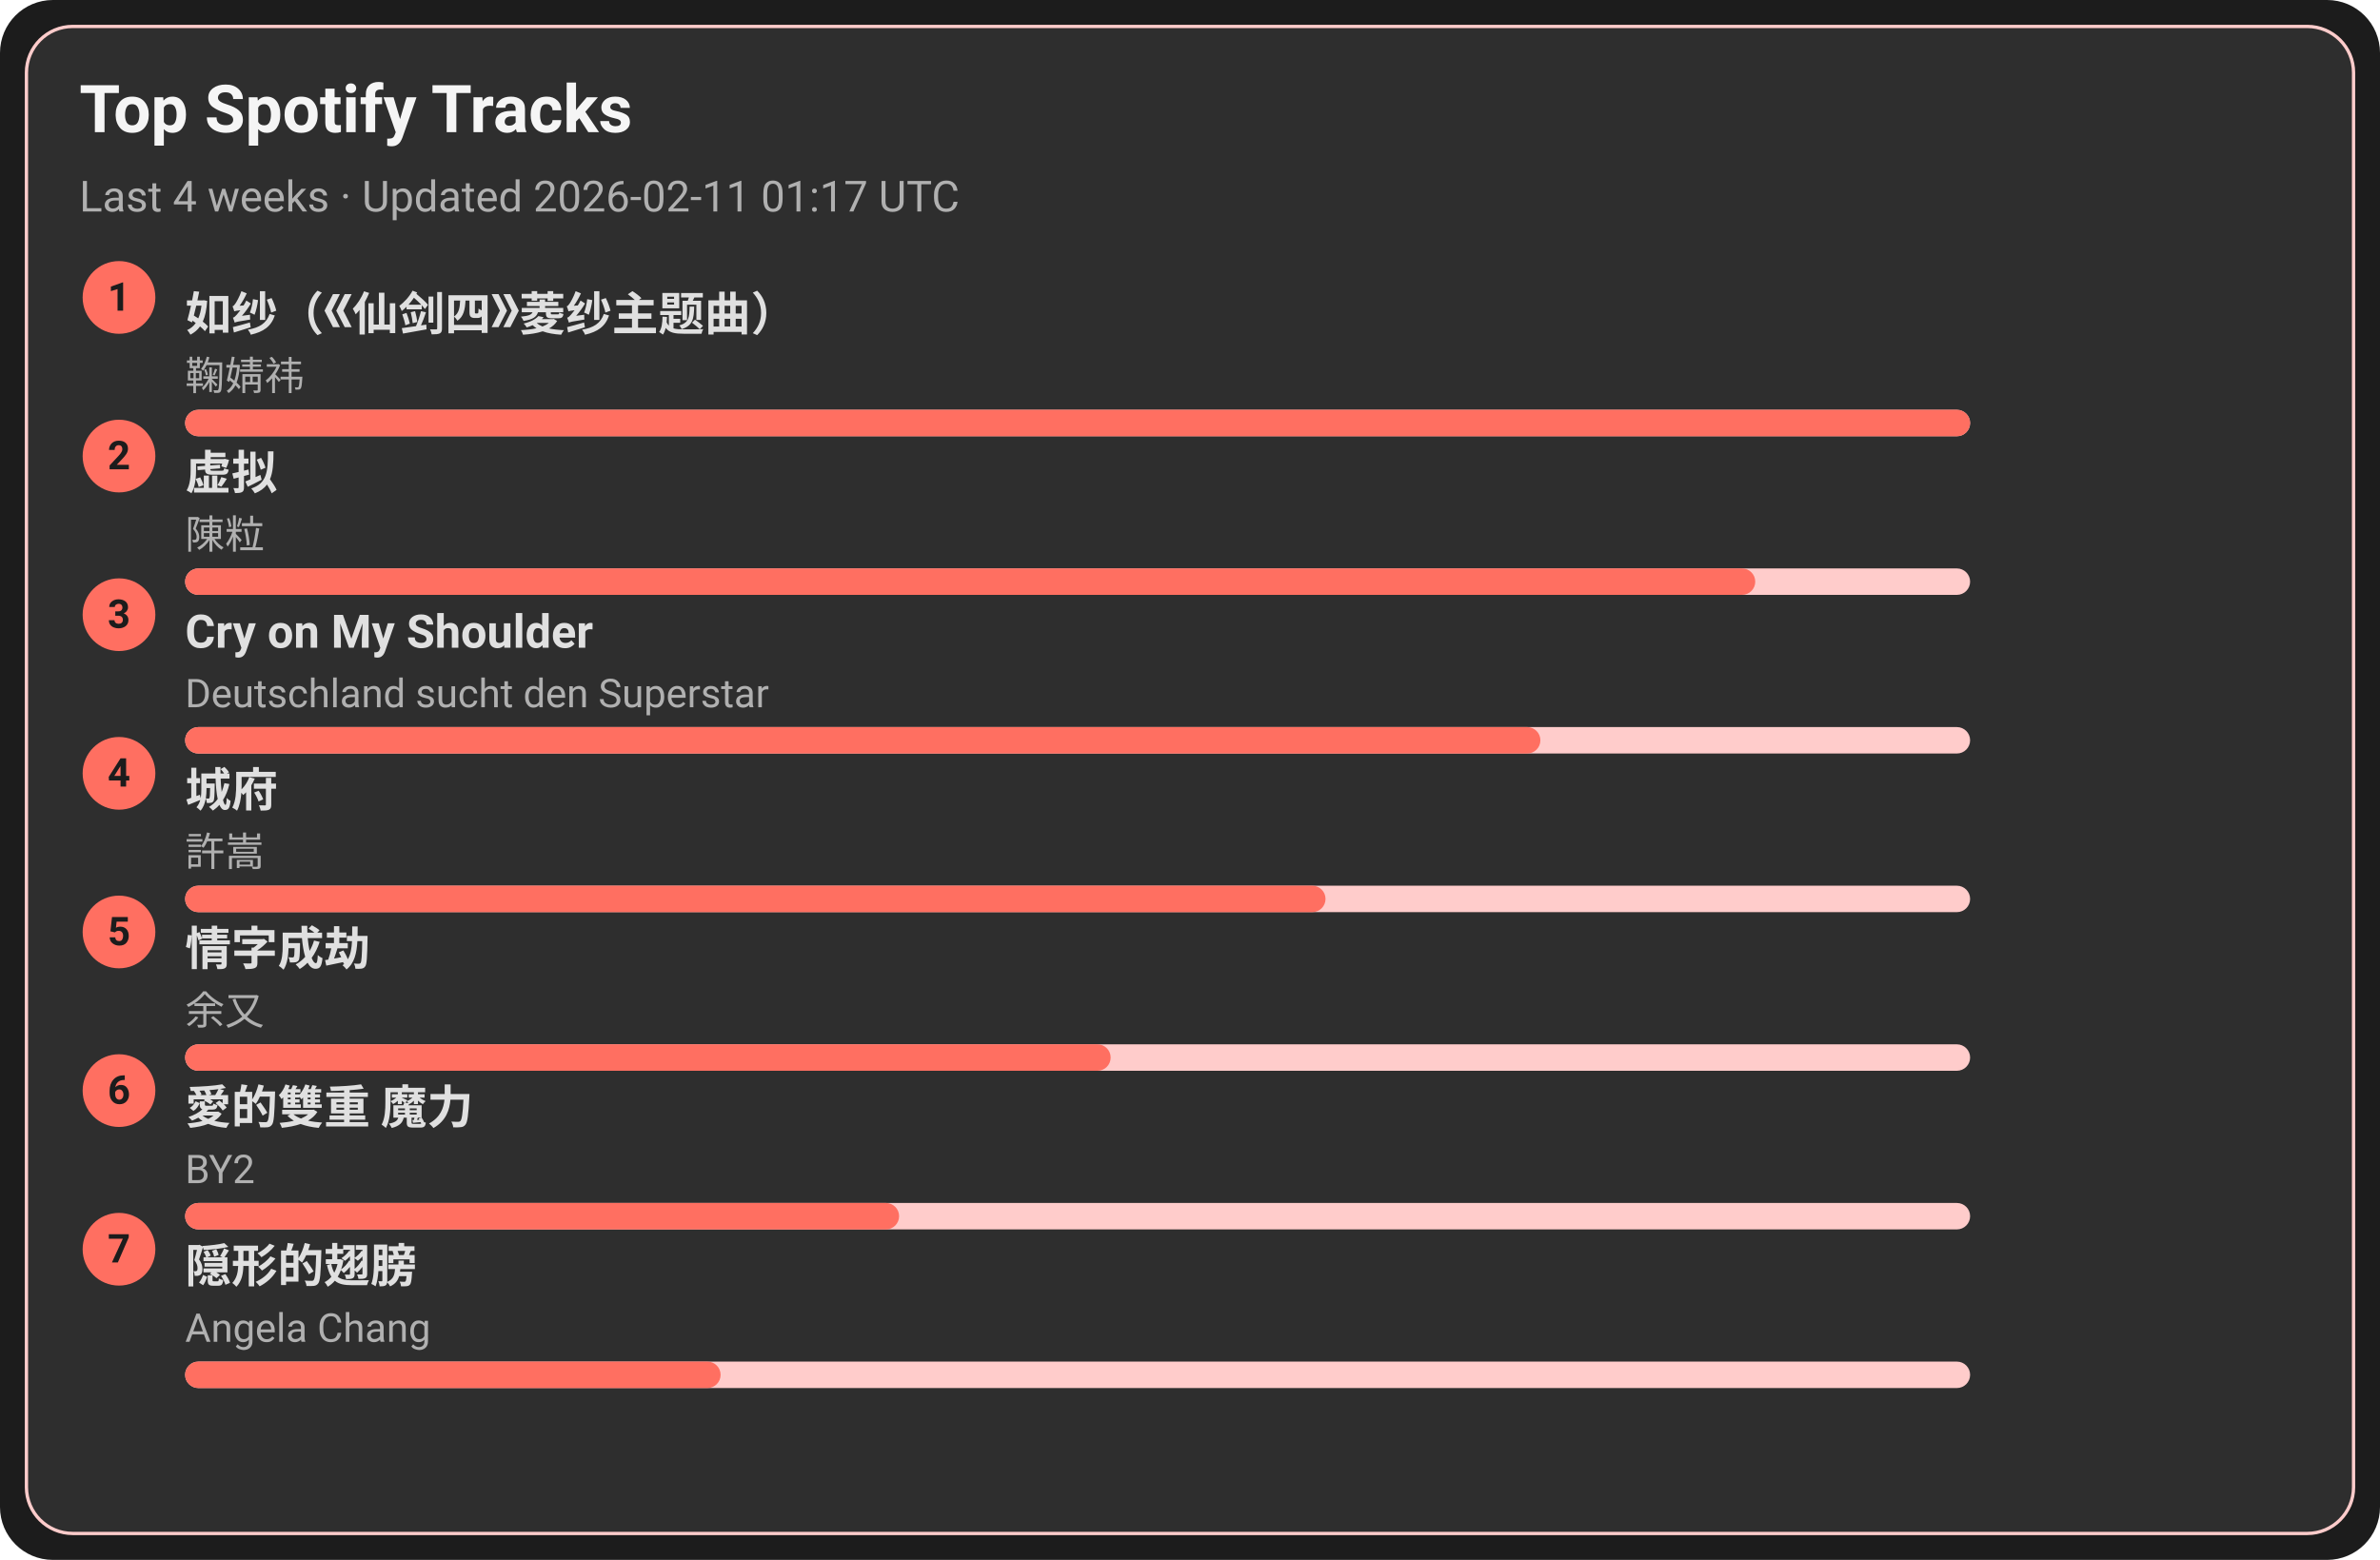
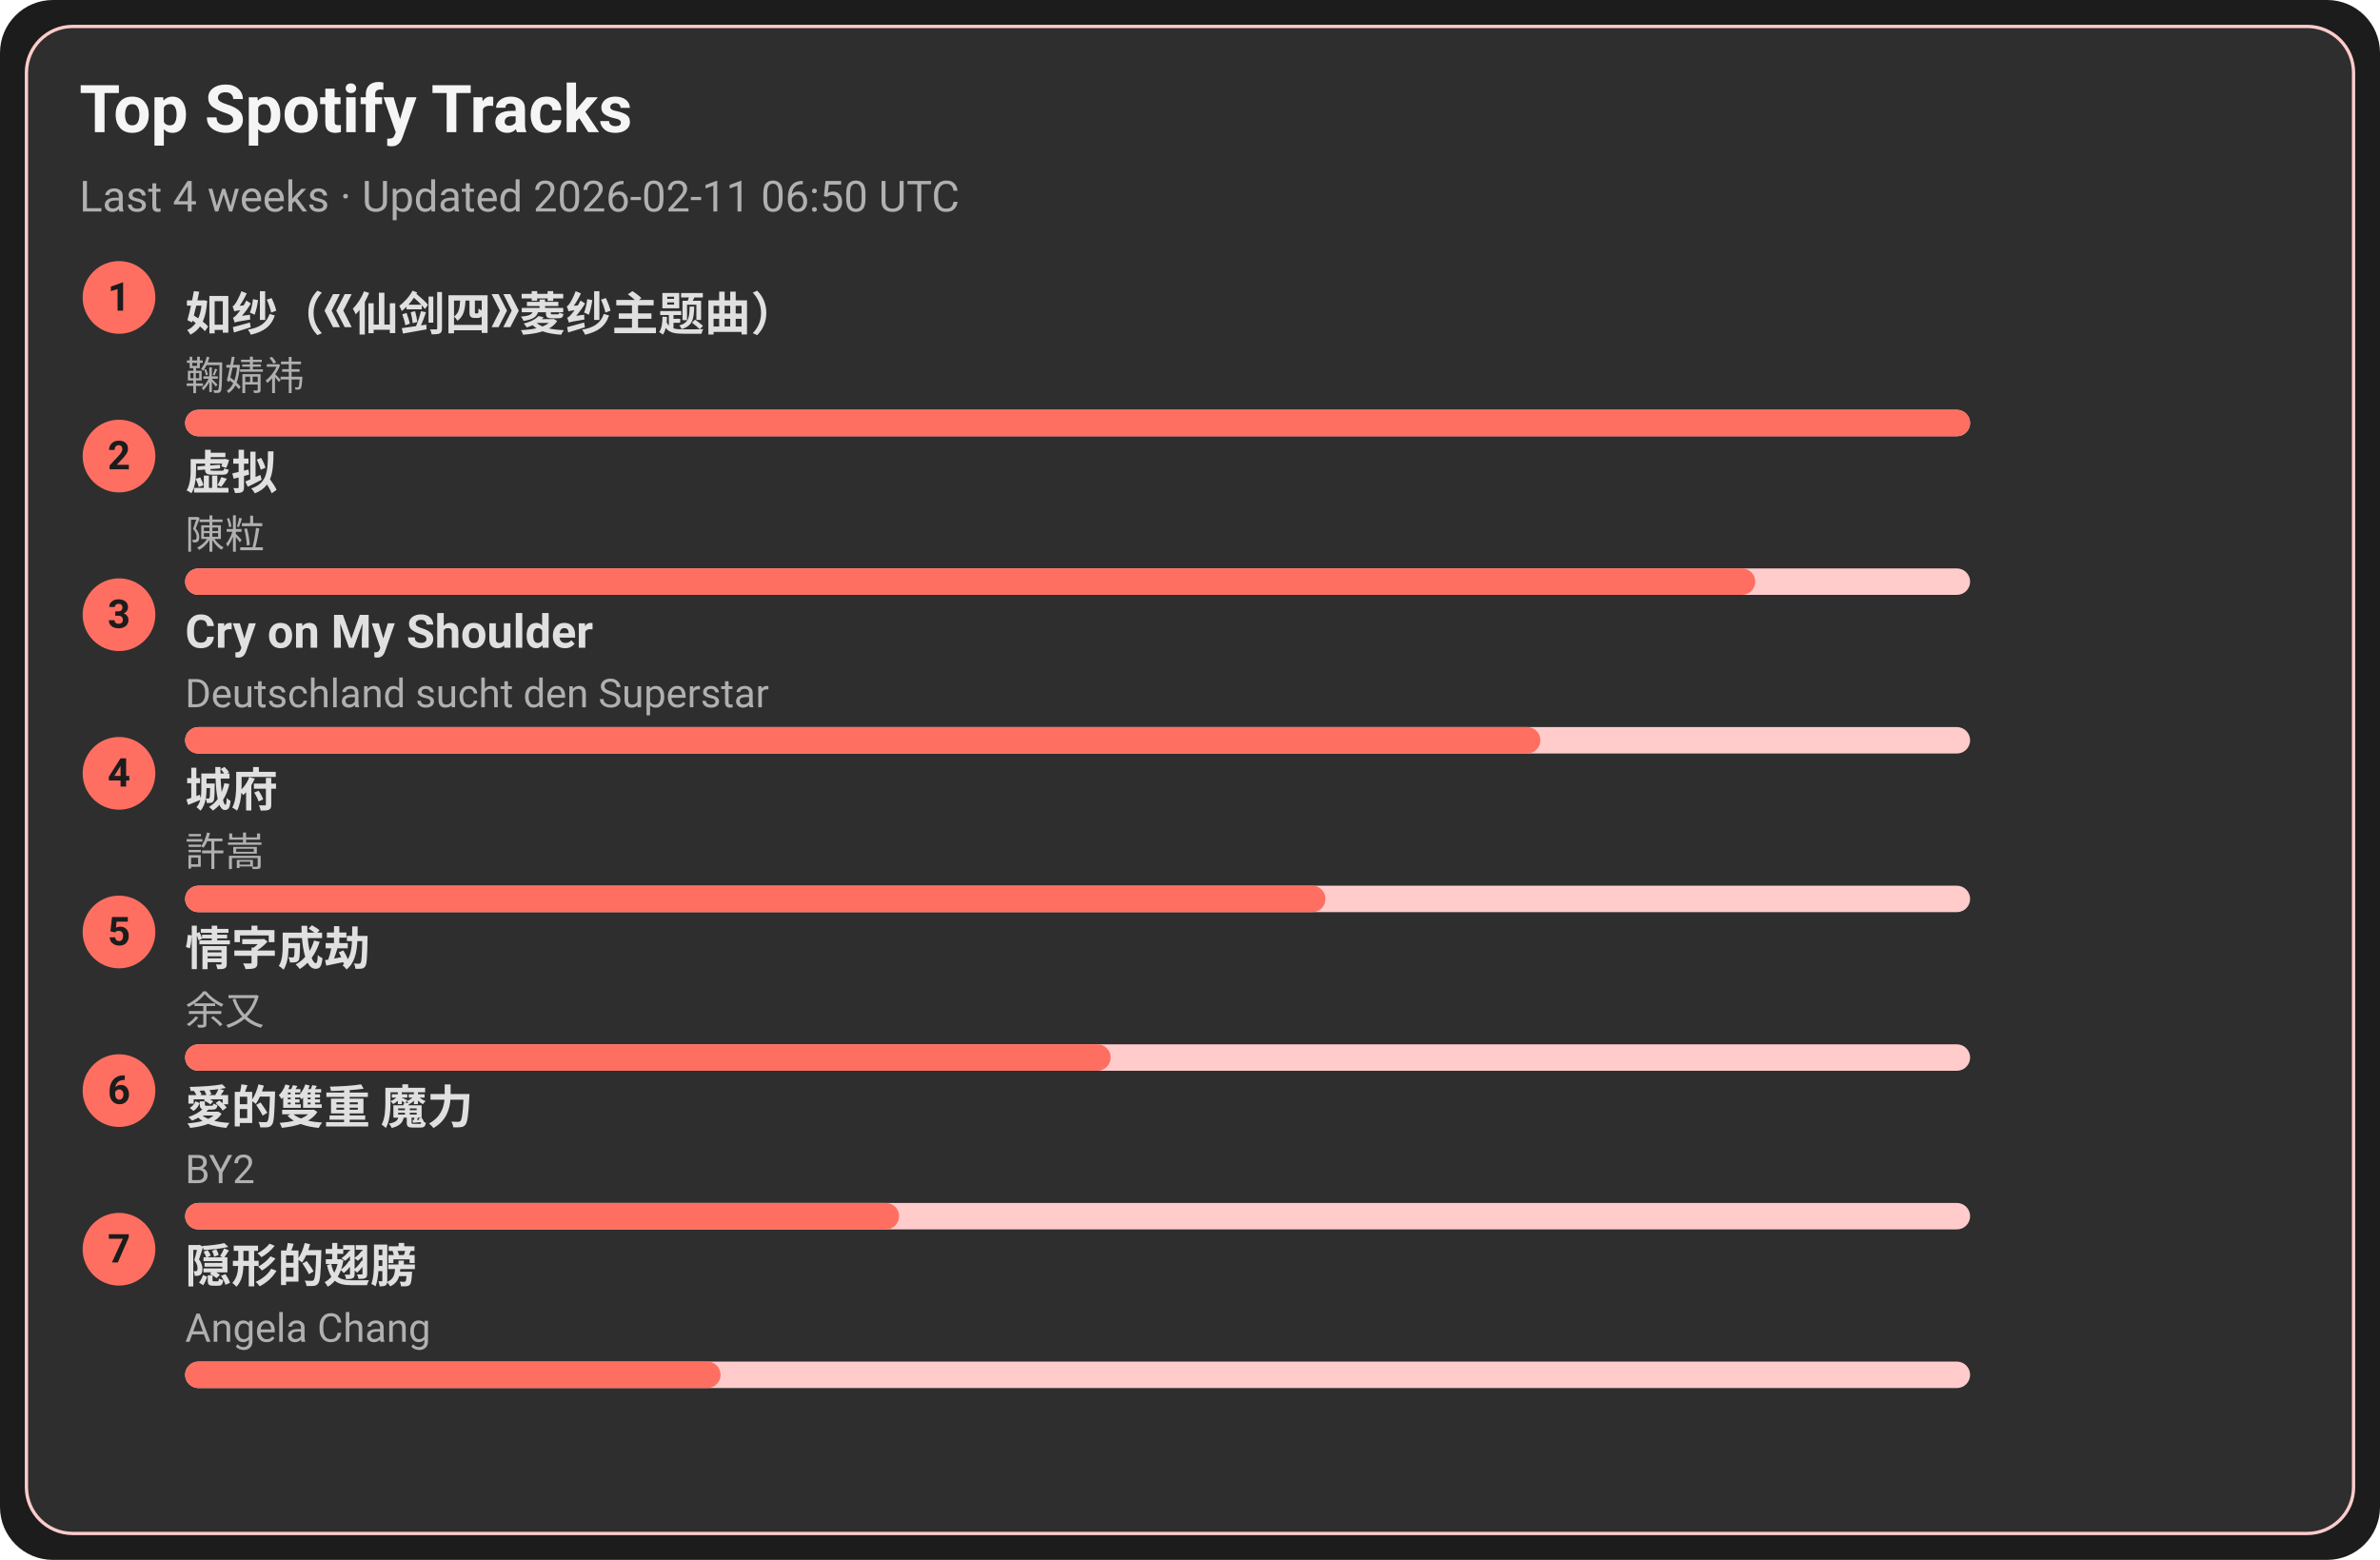
<svg xmlns="http://www.w3.org/2000/svg" width="720" height="472" viewBox="0 0 720 472">
  <style>text{font-family:-apple-system,BlinkMacSystemFont,Segoe UI,Roboto,Ubuntu,Helvetica Neue,Arial,Noto Sans,sans-serif}</style>
  <rect width="720" height="472" rx="16" fill="#1c1c1c" />
  <rect x="8" y="8" width="704" height="456" rx="14" fill="#2e2e2e" stroke="#ffcccb" />
  <text x="24" y="40" font-size="20" fill="#f5f5f5" font-weight="600">Top Spotify Tracks</text>
-   <text x="24" y="64" font-size="13" fill="#b0b0b0">Last 4 weeks · Updated 2026-02-11 01:17 UTC</text>
+   <text x="24" y="64" font-size="13" fill="#b0b0b0">Last 4 weeks · Updated 2026-02-11 06:50 UTC</text>
  <circle cx="36" cy="90" r="11" fill="#ff6f61" />
  <text x="36" y="94" text-anchor="middle" font-size="12" fill="#1c1c1c" font-weight="700">1</text>
  <a href="https://open.spotify.com/track/69FUNgvEVkNbHq43lgvdme" target="_blank" rel="noopener noreferrer">
    <text x="56" y="100" font-size="14" fill="#e0e0e0" font-weight="600">如纱（《仙剑四》菱纱主题曲）</text>
  </a>
  <text x="56" y="118" font-size="12" fill="#b0b0b0">鞠婧祎</text>
  <rect x="56" y="124" width="540" height="8" rx="4" fill="#ffcccb" />
  <rect x="56" y="124" width="540" height="8" rx="4" fill="#ff6f61" />
  <circle cx="36" cy="138" r="11" fill="#ff6f61" />
  <text x="36" y="142" text-anchor="middle" font-size="12" fill="#1c1c1c" font-weight="700">2</text>
  <a href="https://open.spotify.com/track/5l9sg05BhpfsdLfRvjGsAf" target="_blank" rel="noopener noreferrer">
    <text x="56" y="148" font-size="14" fill="#e0e0e0" font-weight="600">虚拟</text>
  </a>
  <text x="56" y="166" font-size="12" fill="#b0b0b0">陳粒</text>
  <rect x="56" y="172" width="540" height="8" rx="4" fill="#ffcccb" />
  <rect x="56" y="172" width="475" height="8" rx="4" fill="#ff6f61" />
  <circle cx="36" cy="186" r="11" fill="#ff6f61" />
  <text x="36" y="190" text-anchor="middle" font-size="12" fill="#1c1c1c" font-weight="700">3</text>
  <a href="https://open.spotify.com/track/6usmG2MoD0C0Lc2pNgCVWV" target="_blank" rel="noopener noreferrer">
    <text x="56" y="196" font-size="14" fill="#e0e0e0" font-weight="600">Cry on My Shoulder</text>
  </a>
  <text x="56" y="214" font-size="12" fill="#b0b0b0">Deutschland sucht den Superstar</text>
  <rect x="56" y="220" width="540" height="8" rx="4" fill="#ffcccb" />
  <rect x="56" y="220" width="410" height="8" rx="4" fill="#ff6f61" />
  <circle cx="36" cy="234" r="11" fill="#ff6f61" />
  <text x="36" y="238" text-anchor="middle" font-size="12" fill="#1c1c1c" font-weight="700">4</text>
  <a href="https://open.spotify.com/track/4AmlSf7hye0QVpnHCcEoEw" target="_blank" rel="noopener noreferrer">
    <text x="56" y="244" font-size="14" fill="#e0e0e0" font-weight="600">城府</text>
  </a>
  <text x="56" y="262" font-size="12" fill="#b0b0b0">許嵩</text>
  <rect x="56" y="268" width="540" height="8" rx="4" fill="#ffcccb" />
  <rect x="56" y="268" width="345" height="8" rx="4" fill="#ff6f61" />
  <circle cx="36" cy="282" r="11" fill="#ff6f61" />
  <text x="36" y="286" text-anchor="middle" font-size="12" fill="#1c1c1c" font-weight="700">5</text>
  <a href="https://open.spotify.com/track/6PLof7Z5mvbp9im83J4m3m" target="_blank" rel="noopener noreferrer">
    <text x="56" y="292" font-size="14" fill="#e0e0e0" font-weight="600">情字成劫</text>
  </a>
  <text x="56" y="310" font-size="12" fill="#b0b0b0">余又</text>
  <rect x="56" y="316" width="540" height="8" rx="4" fill="#ffcccb" />
  <rect x="56" y="316" width="280" height="8" rx="4" fill="#ff6f61" />
  <circle cx="36" cy="330" r="11" fill="#ff6f61" />
  <text x="36" y="334" text-anchor="middle" font-size="12" fill="#1c1c1c" font-weight="700">6</text>
  <a href="https://open.spotify.com/track/0yYmS4k3R0TTdDhvOBxRVp" target="_blank" rel="noopener noreferrer">
    <text x="56" y="340" font-size="14" fill="#e0e0e0" font-weight="600">愛的雙重 魔力</text>
  </a>
  <text x="56" y="358" font-size="12" fill="#b0b0b0">BY2</text>
  <rect x="56" y="364" width="540" height="8" rx="4" fill="#ffcccb" />
  <rect x="56" y="364" width="216" height="8" rx="4" fill="#ff6f61" />
  <circle cx="36" cy="378" r="11" fill="#ff6f61" />
  <text x="36" y="382" text-anchor="middle" font-size="12" fill="#1c1c1c" font-weight="700">7</text>
  <a href="https://open.spotify.com/track/6Tv5ukQ3xK8WHxJgWMM6vM" target="_blank" rel="noopener noreferrer">
    <text x="56" y="388" font-size="14" fill="#e0e0e0" font-weight="600">隠形的翅膀</text>
  </a>
  <text x="56" y="406" font-size="12" fill="#b0b0b0">Angela Chang</text>
  <rect x="56" y="412" width="540" height="8" rx="4" fill="#ffcccb" />
  <rect x="56" y="412" width="162" height="8" rx="4" fill="#ff6f61" />
</svg>
